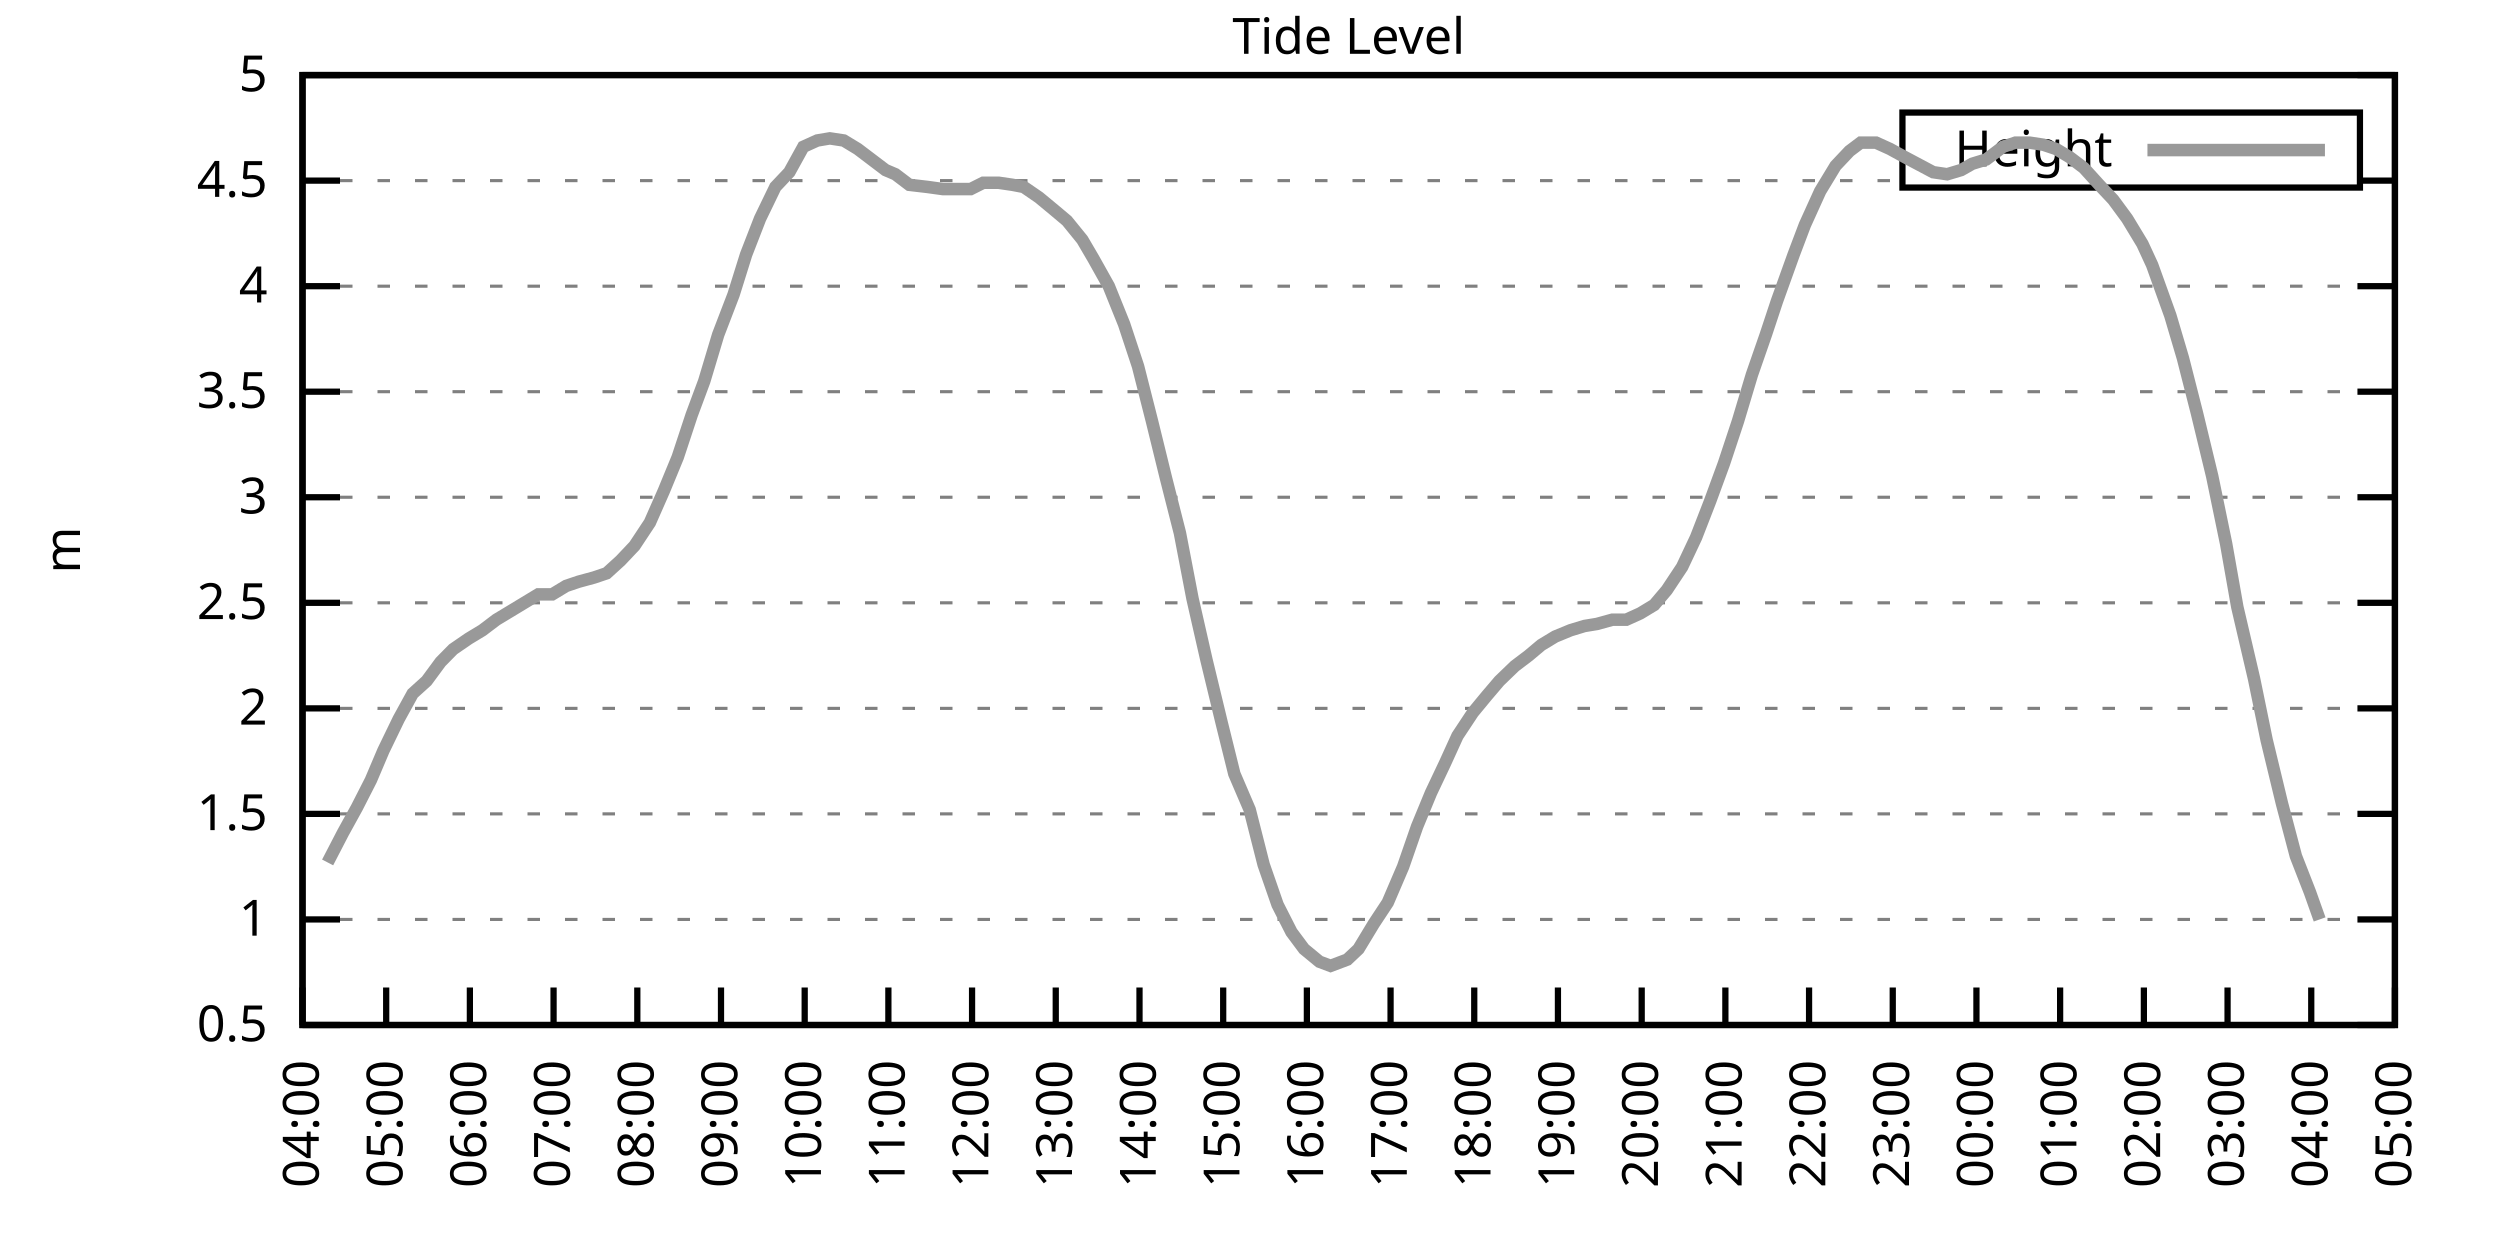
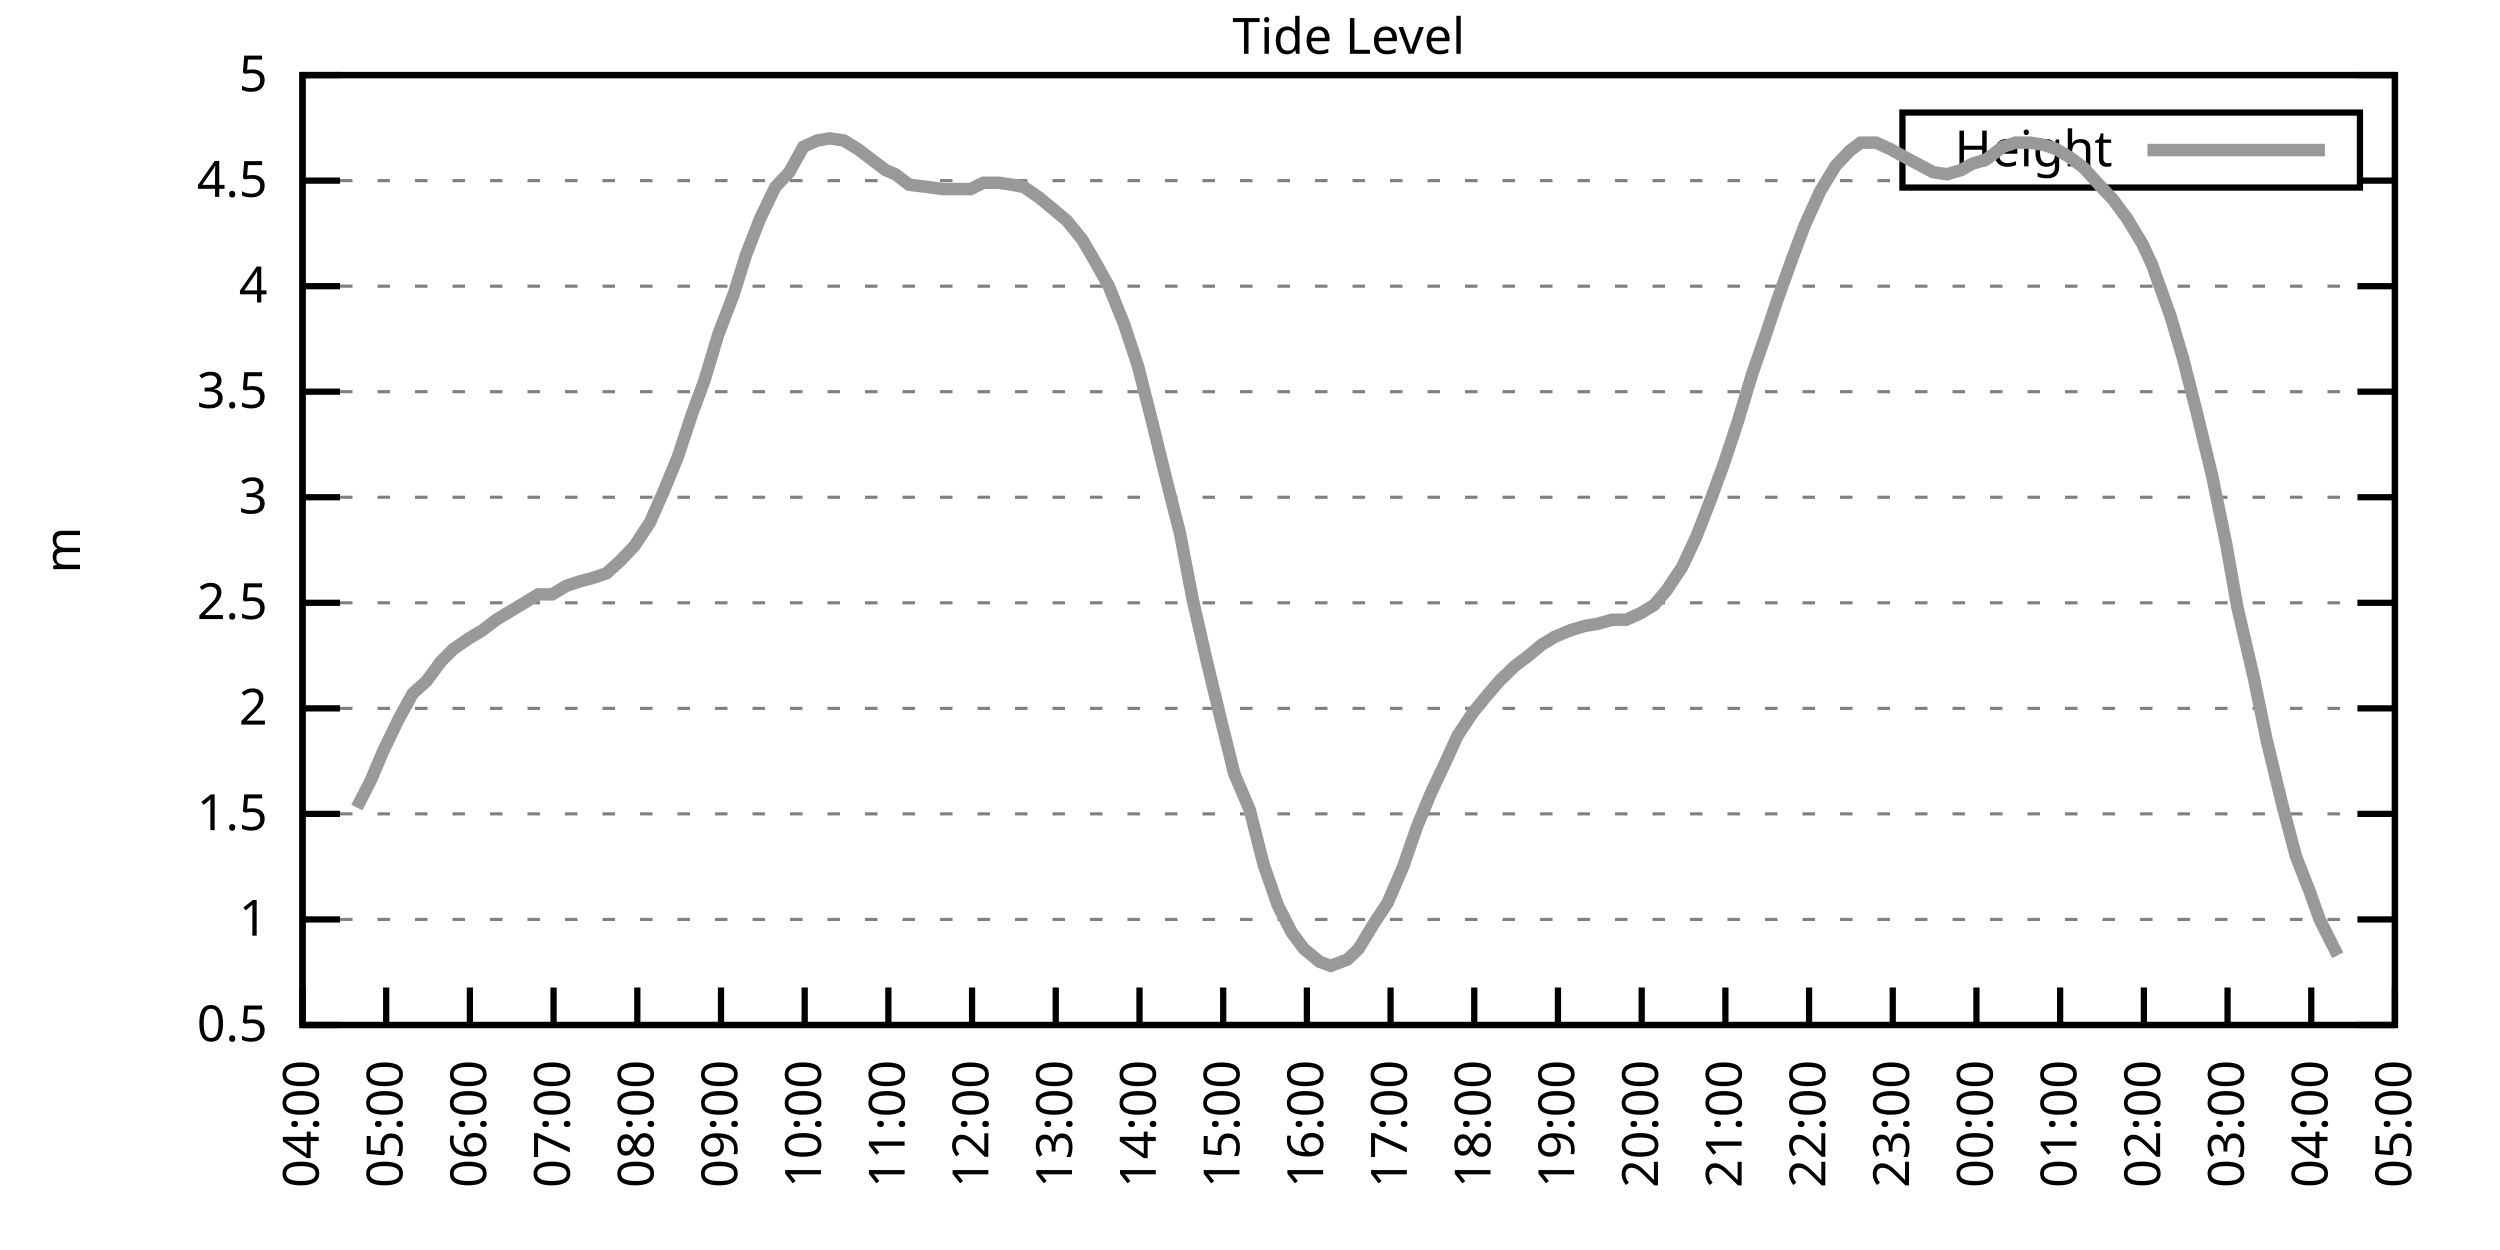
<svg xmlns="http://www.w3.org/2000/svg" xmlns:xlink="http://www.w3.org/1999/xlink" width="400" height="200" viewBox="0 0 400 200">
  <g id="gnuplot_canvas">
    <rect x="0" y="0" width="400" height="200" fill="none" />
    <defs>
      <circle id="gpDot" r="0.5" stroke-width="0.5" stroke="currentColor" />
      <path id="gpPt0" stroke-width="0.333" stroke="currentColor" d="M-1,0 h2 M0,-1 v2" />
      <path id="gpPt1" stroke-width="0.333" stroke="currentColor" d="M-1,-1 L1,1 M1,-1 L-1,1" />
      <path id="gpPt2" stroke-width="0.333" stroke="currentColor" d="M-1,0 L1,0 M0,-1 L0,1 M-1,-1 L1,1 M-1,1 L1,-1" />
      <rect id="gpPt3" stroke-width="0.333" stroke="currentColor" x="-1" y="-1" width="2" height="2" />
      <rect id="gpPt4" stroke-width="0.333" stroke="currentColor" fill="currentColor" x="-1" y="-1" width="2" height="2" />
      <circle id="gpPt5" stroke-width="0.333" stroke="currentColor" cx="0" cy="0" r="1" />
      <use xlink:href="#gpPt5" id="gpPt6" fill="currentColor" stroke="none" />
      <path id="gpPt7" stroke-width="0.333" stroke="currentColor" d="M0,-1.33 L-1.33,0.67 L1.33,0.67 z" />
      <use xlink:href="#gpPt7" id="gpPt8" fill="currentColor" stroke="none" />
      <use xlink:href="#gpPt7" id="gpPt9" stroke="currentColor" transform="rotate(180)" />
      <use xlink:href="#gpPt9" id="gpPt10" fill="currentColor" stroke="none" />
      <use xlink:href="#gpPt3" id="gpPt11" stroke="currentColor" transform="rotate(45)" />
      <use xlink:href="#gpPt11" id="gpPt12" fill="currentColor" stroke="none" />
      <path id="gpPt13" stroke-width="0.333" stroke="currentColor" d="M0,1.330 L1.265,0.411 L0.782,-1.067 L-0.782,-1.076 L-1.265,0.411 z" />
      <use xlink:href="#gpPt13" id="gpPt14" fill="currentColor" stroke="none" />
      <filter id="textbox" filterUnits="objectBoundingBox" x="0" y="0" height="1" width="1">
        <feFlood flood-color="white" flood-opacity="1" result="bgnd" />
        <feComposite in="SourceGraphic" in2="bgnd" operator="atop" />
      </filter>
      <filter id="greybox" filterUnits="objectBoundingBox" x="0" y="0" height="1" width="1">
        <feFlood flood-color="lightgrey" flood-opacity="1" result="grey" />
        <feComposite in="SourceGraphic" in2="grey" operator="atop" />
      </filter>
    </defs>
    <g fill="none" color="white" stroke="currentColor" stroke-width="1.00" stroke-linecap="butt" stroke-linejoin="miter">
</g>
    <g fill="none" color="black" stroke="currentColor" stroke-width="1.00" stroke-linecap="butt" stroke-linejoin="miter">
      <g stroke="none" shape-rendering="crispEdges">
        <polygon fill="rgb(255, 255, 255)" points="48.40,164.00 383.18,164.00 383.18,12.02 48.40,12.02 " />
      </g>
    </g>
    <g fill="none" color="black" stroke="currentColor" stroke-width="1.00" stroke-linecap="butt" stroke-linejoin="miter">
</g>
    <g fill="none" color="black" stroke="black" stroke-width="0.50" stroke-linecap="butt" stroke-linejoin="miter">
</g>
    <g fill="none" color="gray" stroke="currentColor" stroke-width="0.50" stroke-linecap="butt" stroke-linejoin="miter">
      <path stroke="gray" stroke-dasharray="2,4" class="gridline" d="M48.40,164.00 L383.19,164.00  " />
    </g>
    <g fill="none" color="gray" stroke="gray" stroke-width="1.00" stroke-linecap="butt" stroke-linejoin="miter">
</g>
    <g fill="none" color="black" stroke="currentColor" stroke-width="1.00" stroke-linecap="butt" stroke-linejoin="miter">
      <path stroke="black" d="M48.40,164.00 L54.40,164.00 M383.19,164.00 L377.19,164.00  " />
      <g transform="translate(42.80,166.60)" stroke="none" fill="black" font-family="Sans" font-size="8.00" text-anchor="end">
        <text>
          <tspan font-family="Sans"> 0.5</tspan>
        </text>
      </g>
    </g>
    <g fill="none" color="black" stroke="currentColor" stroke-width="1.00" stroke-linecap="butt" stroke-linejoin="miter">
</g>
    <g fill="none" color="black" stroke="black" stroke-width="0.50" stroke-linecap="butt" stroke-linejoin="miter">
</g>
    <g fill="none" color="gray" stroke="currentColor" stroke-width="0.50" stroke-linecap="butt" stroke-linejoin="miter">
      <path stroke="gray" stroke-dasharray="2,4" class="gridline" d="M48.40,147.11 L383.19,147.11  " />
    </g>
    <g fill="none" color="gray" stroke="gray" stroke-width="1.00" stroke-linecap="butt" stroke-linejoin="miter">
</g>
    <g fill="none" color="black" stroke="currentColor" stroke-width="1.00" stroke-linecap="butt" stroke-linejoin="miter">
      <path stroke="black" d="M48.40,147.11 L54.40,147.11 M383.19,147.11 L377.19,147.11  " />
      <g transform="translate(42.80,149.71)" stroke="none" fill="black" font-family="Sans" font-size="8.00" text-anchor="end">
        <text>
          <tspan font-family="Sans"> 1</tspan>
        </text>
      </g>
    </g>
    <g fill="none" color="black" stroke="currentColor" stroke-width="1.00" stroke-linecap="butt" stroke-linejoin="miter">
</g>
    <g fill="none" color="black" stroke="black" stroke-width="0.50" stroke-linecap="butt" stroke-linejoin="miter">
</g>
    <g fill="none" color="gray" stroke="currentColor" stroke-width="0.50" stroke-linecap="butt" stroke-linejoin="miter">
      <path stroke="gray" stroke-dasharray="2,4" class="gridline" d="M48.40,130.22 L383.19,130.22  " />
    </g>
    <g fill="none" color="gray" stroke="gray" stroke-width="1.00" stroke-linecap="butt" stroke-linejoin="miter">
</g>
    <g fill="none" color="black" stroke="currentColor" stroke-width="1.00" stroke-linecap="butt" stroke-linejoin="miter">
      <path stroke="black" d="M48.40,130.22 L54.40,130.22 M383.19,130.22 L377.19,130.22  " />
      <g transform="translate(42.80,132.82)" stroke="none" fill="black" font-family="Sans" font-size="8.00" text-anchor="end">
        <text>
          <tspan font-family="Sans"> 1.5</tspan>
        </text>
      </g>
    </g>
    <g fill="none" color="black" stroke="currentColor" stroke-width="1.00" stroke-linecap="butt" stroke-linejoin="miter">
</g>
    <g fill="none" color="black" stroke="black" stroke-width="0.50" stroke-linecap="butt" stroke-linejoin="miter">
</g>
    <g fill="none" color="gray" stroke="currentColor" stroke-width="0.50" stroke-linecap="butt" stroke-linejoin="miter">
      <path stroke="gray" stroke-dasharray="2,4" class="gridline" d="M48.40,113.34 L383.19,113.34  " />
    </g>
    <g fill="none" color="gray" stroke="gray" stroke-width="1.00" stroke-linecap="butt" stroke-linejoin="miter">
</g>
    <g fill="none" color="black" stroke="currentColor" stroke-width="1.00" stroke-linecap="butt" stroke-linejoin="miter">
      <path stroke="black" d="M48.40,113.34 L54.40,113.34 M383.19,113.34 L377.19,113.34  " />
      <g transform="translate(42.80,115.94)" stroke="none" fill="black" font-family="Sans" font-size="8.00" text-anchor="end">
        <text>
          <tspan font-family="Sans"> 2</tspan>
        </text>
      </g>
    </g>
    <g fill="none" color="black" stroke="currentColor" stroke-width="1.00" stroke-linecap="butt" stroke-linejoin="miter">
</g>
    <g fill="none" color="black" stroke="black" stroke-width="0.50" stroke-linecap="butt" stroke-linejoin="miter">
</g>
    <g fill="none" color="gray" stroke="currentColor" stroke-width="0.50" stroke-linecap="butt" stroke-linejoin="miter">
      <path stroke="gray" stroke-dasharray="2,4" class="gridline" d="M48.40,96.45 L383.19,96.45  " />
    </g>
    <g fill="none" color="gray" stroke="gray" stroke-width="1.00" stroke-linecap="butt" stroke-linejoin="miter">
</g>
    <g fill="none" color="black" stroke="currentColor" stroke-width="1.00" stroke-linecap="butt" stroke-linejoin="miter">
      <path stroke="black" d="M48.40,96.45 L54.40,96.45 M383.19,96.45 L377.19,96.45  " />
      <g transform="translate(42.80,99.05)" stroke="none" fill="black" font-family="Sans" font-size="8.00" text-anchor="end">
        <text>
          <tspan font-family="Sans"> 2.5</tspan>
        </text>
      </g>
    </g>
    <g fill="none" color="black" stroke="currentColor" stroke-width="1.00" stroke-linecap="butt" stroke-linejoin="miter">
</g>
    <g fill="none" color="black" stroke="black" stroke-width="0.50" stroke-linecap="butt" stroke-linejoin="miter">
</g>
    <g fill="none" color="gray" stroke="currentColor" stroke-width="0.50" stroke-linecap="butt" stroke-linejoin="miter">
      <path stroke="gray" stroke-dasharray="2,4" class="gridline" d="M48.40,79.56 L383.19,79.56  " />
    </g>
    <g fill="none" color="gray" stroke="gray" stroke-width="1.00" stroke-linecap="butt" stroke-linejoin="miter">
</g>
    <g fill="none" color="black" stroke="currentColor" stroke-width="1.00" stroke-linecap="butt" stroke-linejoin="miter">
      <path stroke="black" d="M48.40,79.56 L54.40,79.56 M383.19,79.56 L377.19,79.56  " />
      <g transform="translate(42.80,82.16)" stroke="none" fill="black" font-family="Sans" font-size="8.00" text-anchor="end">
        <text>
          <tspan font-family="Sans"> 3</tspan>
        </text>
      </g>
    </g>
    <g fill="none" color="black" stroke="currentColor" stroke-width="1.00" stroke-linecap="butt" stroke-linejoin="miter">
</g>
    <g fill="none" color="black" stroke="black" stroke-width="0.50" stroke-linecap="butt" stroke-linejoin="miter">
</g>
    <g fill="none" color="gray" stroke="currentColor" stroke-width="0.50" stroke-linecap="butt" stroke-linejoin="miter">
      <path stroke="gray" stroke-dasharray="2,4" class="gridline" d="M48.40,62.67 L383.19,62.67  " />
    </g>
    <g fill="none" color="gray" stroke="gray" stroke-width="1.00" stroke-linecap="butt" stroke-linejoin="miter">
</g>
    <g fill="none" color="black" stroke="currentColor" stroke-width="1.00" stroke-linecap="butt" stroke-linejoin="miter">
      <path stroke="black" d="M48.40,62.67 L54.40,62.67 M383.19,62.67 L377.19,62.67  " />
      <g transform="translate(42.80,65.27)" stroke="none" fill="black" font-family="Sans" font-size="8.00" text-anchor="end">
        <text>
          <tspan font-family="Sans"> 3.5</tspan>
        </text>
      </g>
    </g>
    <g fill="none" color="black" stroke="currentColor" stroke-width="1.00" stroke-linecap="butt" stroke-linejoin="miter">
</g>
    <g fill="none" color="black" stroke="black" stroke-width="0.50" stroke-linecap="butt" stroke-linejoin="miter">
</g>
    <g fill="none" color="gray" stroke="currentColor" stroke-width="0.50" stroke-linecap="butt" stroke-linejoin="miter">
      <path stroke="gray" stroke-dasharray="2,4" class="gridline" d="M48.40,45.79 L383.19,45.79  " />
    </g>
    <g fill="none" color="gray" stroke="gray" stroke-width="1.00" stroke-linecap="butt" stroke-linejoin="miter">
</g>
    <g fill="none" color="black" stroke="currentColor" stroke-width="1.00" stroke-linecap="butt" stroke-linejoin="miter">
      <path stroke="black" d="M48.40,45.79 L54.40,45.79 M383.19,45.79 L377.19,45.79  " />
      <g transform="translate(42.80,48.39)" stroke="none" fill="black" font-family="Sans" font-size="8.00" text-anchor="end">
        <text>
          <tspan font-family="Sans"> 4</tspan>
        </text>
      </g>
    </g>
    <g fill="none" color="black" stroke="currentColor" stroke-width="1.00" stroke-linecap="butt" stroke-linejoin="miter">
</g>
    <g fill="none" color="black" stroke="black" stroke-width="0.50" stroke-linecap="butt" stroke-linejoin="miter">
</g>
    <g fill="none" color="gray" stroke="currentColor" stroke-width="0.50" stroke-linecap="butt" stroke-linejoin="miter">
      <path stroke="gray" stroke-dasharray="2,4" class="gridline" d="M48.40,28.90 L304.39,28.90 M377.59,28.90 L383.19,28.90  " />
    </g>
    <g fill="none" color="gray" stroke="gray" stroke-width="1.00" stroke-linecap="butt" stroke-linejoin="miter">
</g>
    <g fill="none" color="black" stroke="currentColor" stroke-width="1.00" stroke-linecap="butt" stroke-linejoin="miter">
      <path stroke="black" d="M48.40,28.90 L54.40,28.90 M383.19,28.90 L377.19,28.90  " />
      <g transform="translate(42.80,31.50)" stroke="none" fill="black" font-family="Sans" font-size="8.00" text-anchor="end">
        <text>
          <tspan font-family="Sans"> 4.5</tspan>
        </text>
      </g>
    </g>
    <g fill="none" color="black" stroke="currentColor" stroke-width="1.00" stroke-linecap="butt" stroke-linejoin="miter">
</g>
    <g fill="none" color="black" stroke="black" stroke-width="0.50" stroke-linecap="butt" stroke-linejoin="miter">
</g>
    <g fill="none" color="gray" stroke="currentColor" stroke-width="0.50" stroke-linecap="butt" stroke-linejoin="miter">
      <path stroke="gray" stroke-dasharray="2,4" class="gridline" d="M48.40,12.01 L383.19,12.01  " />
    </g>
    <g fill="none" color="gray" stroke="gray" stroke-width="1.00" stroke-linecap="butt" stroke-linejoin="miter">
</g>
    <g fill="none" color="black" stroke="currentColor" stroke-width="1.00" stroke-linecap="butt" stroke-linejoin="miter">
      <path stroke="black" d="M48.40,12.01 L54.40,12.01 M383.19,12.01 L377.19,12.01  " />
      <g transform="translate(42.80,14.61)" stroke="none" fill="black" font-family="Sans" font-size="8.00" text-anchor="end">
        <text>
          <tspan font-family="Sans"> 5</tspan>
        </text>
      </g>
    </g>
    <g fill="none" color="black" stroke="currentColor" stroke-width="1.00" stroke-linecap="butt" stroke-linejoin="miter">
      <path stroke="black" d="M48.40,164.00 L48.40,158.00  " />
      <g transform="translate(51.00,169.60) rotate(270.00)" stroke="none" fill="black" font-family="Sans" font-size="8.00" text-anchor="end">
        <text>
          <tspan font-family="Sans">04:00</tspan>
        </text>
      </g>
    </g>
    <g fill="none" color="black" stroke="currentColor" stroke-width="1.00" stroke-linecap="butt" stroke-linejoin="miter">
      <path stroke="black" d="M61.79,164.00 L61.79,158.00  " />
      <g transform="translate(64.39,169.60) rotate(270.00)" stroke="none" fill="black" font-family="Sans" font-size="8.00" text-anchor="end">
        <text>
          <tspan font-family="Sans">05:00</tspan>
        </text>
      </g>
    </g>
    <g fill="none" color="black" stroke="currentColor" stroke-width="1.00" stroke-linecap="butt" stroke-linejoin="miter">
      <path stroke="black" d="M75.18,164.00 L75.18,158.00  " />
      <g transform="translate(77.78,169.60) rotate(270.00)" stroke="none" fill="black" font-family="Sans" font-size="8.00" text-anchor="end">
        <text>
          <tspan font-family="Sans">06:00</tspan>
        </text>
      </g>
    </g>
    <g fill="none" color="black" stroke="currentColor" stroke-width="1.00" stroke-linecap="butt" stroke-linejoin="miter">
      <path stroke="black" d="M88.57,164.00 L88.57,158.00  " />
      <g transform="translate(91.17,169.60) rotate(270.00)" stroke="none" fill="black" font-family="Sans" font-size="8.00" text-anchor="end">
        <text>
          <tspan font-family="Sans">07:00</tspan>
        </text>
      </g>
    </g>
    <g fill="none" color="black" stroke="currentColor" stroke-width="1.00" stroke-linecap="butt" stroke-linejoin="miter">
      <path stroke="black" d="M101.97,164.00 L101.97,158.00  " />
      <g transform="translate(104.57,169.60) rotate(270.00)" stroke="none" fill="black" font-family="Sans" font-size="8.00" text-anchor="end">
        <text>
          <tspan font-family="Sans">08:00</tspan>
        </text>
      </g>
    </g>
    <g fill="none" color="black" stroke="currentColor" stroke-width="1.00" stroke-linecap="butt" stroke-linejoin="miter">
      <path stroke="black" d="M115.36,164.00 L115.36,158.00  " />
      <g transform="translate(117.96,169.60) rotate(270.00)" stroke="none" fill="black" font-family="Sans" font-size="8.00" text-anchor="end">
        <text>
          <tspan font-family="Sans">09:00</tspan>
        </text>
      </g>
    </g>
    <g fill="none" color="black" stroke="currentColor" stroke-width="1.00" stroke-linecap="butt" stroke-linejoin="miter">
      <path stroke="black" d="M128.75,164.00 L128.75,158.00  " />
      <g transform="translate(131.35,169.60) rotate(270.00)" stroke="none" fill="black" font-family="Sans" font-size="8.00" text-anchor="end">
        <text>
          <tspan font-family="Sans">10:00</tspan>
        </text>
      </g>
    </g>
    <g fill="none" color="black" stroke="currentColor" stroke-width="1.00" stroke-linecap="butt" stroke-linejoin="miter">
      <path stroke="black" d="M142.14,164.00 L142.14,158.00  " />
      <g transform="translate(144.74,169.60) rotate(270.00)" stroke="none" fill="black" font-family="Sans" font-size="8.00" text-anchor="end">
        <text>
          <tspan font-family="Sans">11:00</tspan>
        </text>
      </g>
    </g>
    <g fill="none" color="black" stroke="currentColor" stroke-width="1.00" stroke-linecap="butt" stroke-linejoin="miter">
      <path stroke="black" d="M155.53,164.00 L155.53,158.00  " />
      <g transform="translate(158.13,169.60) rotate(270.00)" stroke="none" fill="black" font-family="Sans" font-size="8.00" text-anchor="end">
        <text>
          <tspan font-family="Sans">12:00</tspan>
        </text>
      </g>
    </g>
    <g fill="none" color="black" stroke="currentColor" stroke-width="1.00" stroke-linecap="butt" stroke-linejoin="miter">
      <path stroke="black" d="M168.92,164.00 L168.92,158.00  " />
      <g transform="translate(171.52,169.60) rotate(270.00)" stroke="none" fill="black" font-family="Sans" font-size="8.00" text-anchor="end">
        <text>
          <tspan font-family="Sans">13:00</tspan>
        </text>
      </g>
    </g>
    <g fill="none" color="black" stroke="currentColor" stroke-width="1.00" stroke-linecap="butt" stroke-linejoin="miter">
      <path stroke="black" d="M182.32,164.00 L182.32,158.00  " />
      <g transform="translate(184.92,169.60) rotate(270.00)" stroke="none" fill="black" font-family="Sans" font-size="8.00" text-anchor="end">
        <text>
          <tspan font-family="Sans">14:00</tspan>
        </text>
      </g>
    </g>
    <g fill="none" color="black" stroke="currentColor" stroke-width="1.00" stroke-linecap="butt" stroke-linejoin="miter">
      <path stroke="black" d="M195.71,164.00 L195.71,158.00  " />
      <g transform="translate(198.31,169.60) rotate(270.00)" stroke="none" fill="black" font-family="Sans" font-size="8.00" text-anchor="end">
        <text>
          <tspan font-family="Sans">15:00</tspan>
        </text>
      </g>
    </g>
    <g fill="none" color="black" stroke="currentColor" stroke-width="1.00" stroke-linecap="butt" stroke-linejoin="miter">
      <path stroke="black" d="M209.10,164.00 L209.10,158.00  " />
      <g transform="translate(211.70,169.60) rotate(270.00)" stroke="none" fill="black" font-family="Sans" font-size="8.00" text-anchor="end">
        <text>
          <tspan font-family="Sans">16:00</tspan>
        </text>
      </g>
    </g>
    <g fill="none" color="black" stroke="currentColor" stroke-width="1.00" stroke-linecap="butt" stroke-linejoin="miter">
      <path stroke="black" d="M222.49,164.00 L222.49,158.00  " />
      <g transform="translate(225.09,169.60) rotate(270.00)" stroke="none" fill="black" font-family="Sans" font-size="8.00" text-anchor="end">
        <text>
          <tspan font-family="Sans">17:00</tspan>
        </text>
      </g>
    </g>
    <g fill="none" color="black" stroke="currentColor" stroke-width="1.00" stroke-linecap="butt" stroke-linejoin="miter">
      <path stroke="black" d="M235.88,164.00 L235.88,158.00  " />
      <g transform="translate(238.48,169.60) rotate(270.00)" stroke="none" fill="black" font-family="Sans" font-size="8.00" text-anchor="end">
        <text>
          <tspan font-family="Sans">18:00</tspan>
        </text>
      </g>
    </g>
    <g fill="none" color="black" stroke="currentColor" stroke-width="1.00" stroke-linecap="butt" stroke-linejoin="miter">
      <path stroke="black" d="M249.27,164.00 L249.27,158.00  " />
      <g transform="translate(251.87,169.60) rotate(270.00)" stroke="none" fill="black" font-family="Sans" font-size="8.00" text-anchor="end">
        <text>
          <tspan font-family="Sans">19:00</tspan>
        </text>
      </g>
    </g>
    <g fill="none" color="black" stroke="currentColor" stroke-width="1.00" stroke-linecap="butt" stroke-linejoin="miter">
      <path stroke="black" d="M262.67,164.00 L262.67,158.00  " />
      <g transform="translate(265.27,169.60) rotate(270.00)" stroke="none" fill="black" font-family="Sans" font-size="8.00" text-anchor="end">
        <text>
          <tspan font-family="Sans">20:00</tspan>
        </text>
      </g>
    </g>
    <g fill="none" color="black" stroke="currentColor" stroke-width="1.00" stroke-linecap="butt" stroke-linejoin="miter">
      <path stroke="black" d="M276.06,164.00 L276.06,158.00  " />
      <g transform="translate(278.66,169.60) rotate(270.00)" stroke="none" fill="black" font-family="Sans" font-size="8.00" text-anchor="end">
        <text>
          <tspan font-family="Sans">21:00</tspan>
        </text>
      </g>
    </g>
    <g fill="none" color="black" stroke="currentColor" stroke-width="1.00" stroke-linecap="butt" stroke-linejoin="miter">
      <path stroke="black" d="M289.45,164.00 L289.45,158.00  " />
      <g transform="translate(292.05,169.60) rotate(270.00)" stroke="none" fill="black" font-family="Sans" font-size="8.00" text-anchor="end">
        <text>
          <tspan font-family="Sans">22:00</tspan>
        </text>
      </g>
    </g>
    <g fill="none" color="black" stroke="currentColor" stroke-width="1.00" stroke-linecap="butt" stroke-linejoin="miter">
      <path stroke="black" d="M302.84,164.00 L302.84,158.00  " />
      <g transform="translate(305.44,169.60) rotate(270.00)" stroke="none" fill="black" font-family="Sans" font-size="8.00" text-anchor="end">
        <text>
          <tspan font-family="Sans">23:00</tspan>
        </text>
      </g>
    </g>
    <g fill="none" color="black" stroke="currentColor" stroke-width="1.00" stroke-linecap="butt" stroke-linejoin="miter">
      <path stroke="black" d="M316.23,164.00 L316.23,158.00  " />
      <g transform="translate(318.83,169.60) rotate(270.00)" stroke="none" fill="black" font-family="Sans" font-size="8.00" text-anchor="end">
        <text>
          <tspan font-family="Sans">00:00</tspan>
        </text>
      </g>
    </g>
    <g fill="none" color="black" stroke="currentColor" stroke-width="1.00" stroke-linecap="butt" stroke-linejoin="miter">
      <path stroke="black" d="M329.62,164.00 L329.62,158.00  " />
      <g transform="translate(332.22,169.60) rotate(270.00)" stroke="none" fill="black" font-family="Sans" font-size="8.00" text-anchor="end">
        <text>
          <tspan font-family="Sans">01:00</tspan>
        </text>
      </g>
    </g>
    <g fill="none" color="black" stroke="currentColor" stroke-width="1.00" stroke-linecap="butt" stroke-linejoin="miter">
      <path stroke="black" d="M343.02,164.00 L343.02,158.00  " />
      <g transform="translate(345.62,169.60) rotate(270.00)" stroke="none" fill="black" font-family="Sans" font-size="8.00" text-anchor="end">
        <text>
          <tspan font-family="Sans">02:00</tspan>
        </text>
      </g>
    </g>
    <g fill="none" color="black" stroke="currentColor" stroke-width="1.00" stroke-linecap="butt" stroke-linejoin="miter">
      <path stroke="black" d="M356.41,164.00 L356.41,158.00  " />
      <g transform="translate(359.01,169.60) rotate(270.00)" stroke="none" fill="black" font-family="Sans" font-size="8.00" text-anchor="end">
        <text>
          <tspan font-family="Sans">03:00</tspan>
        </text>
      </g>
    </g>
    <g fill="none" color="black" stroke="currentColor" stroke-width="1.00" stroke-linecap="butt" stroke-linejoin="miter">
      <path stroke="black" d="M369.80,164.00 L369.80,158.00  " />
      <g transform="translate(372.40,169.60) rotate(270.00)" stroke="none" fill="black" font-family="Sans" font-size="8.00" text-anchor="end">
        <text>
          <tspan font-family="Sans">04:00</tspan>
        </text>
      </g>
    </g>
    <g fill="none" color="black" stroke="currentColor" stroke-width="1.00" stroke-linecap="butt" stroke-linejoin="miter">
      <path stroke="black" d="M383.19,164.00 L383.19,158.00  " />
      <g transform="translate(385.79,169.60) rotate(270.00)" stroke="none" fill="black" font-family="Sans" font-size="8.00" text-anchor="end">
        <text>
          <tspan font-family="Sans">05:00</tspan>
        </text>
      </g>
    </g>
    <g fill="none" color="black" stroke="currentColor" stroke-width="1.00" stroke-linecap="butt" stroke-linejoin="miter">
</g>
    <g fill="none" color="black" stroke="currentColor" stroke-width="1.00" stroke-linecap="butt" stroke-linejoin="miter">
      <path stroke="black" d="M48.40,12.01 L48.40,164.00 L383.19,164.00 L383.19,12.01 L48.40,12.01 Z  " />
    </g>
    <g fill="none" color="black" stroke="currentColor" stroke-width="1.00" stroke-linecap="butt" stroke-linejoin="miter">
</g>
    <g fill="none" color="black" stroke="currentColor" stroke-width="1.00" stroke-linecap="butt" stroke-linejoin="miter">
      <path stroke="black" d="M304.39,30.01 L304.39,18.01 L377.59,18.01 L377.59,30.01 L304.39,30.01 Z  " />
    </g>
    <g id="Tide_level_plot_1">
      <g fill="none" color="white" stroke="black" stroke-width="2.00" stroke-linecap="butt" stroke-linejoin="miter">
</g>
      <g fill="none" color="black" stroke="currentColor" stroke-width="2.00" stroke-linecap="butt" stroke-linejoin="miter">
        <g transform="translate(337.99,26.61)" stroke="none" fill="black" font-family="Sans" font-size="8.00" text-anchor="end">
          <text>
            <tspan font-family="Sans">Height</tspan>
          </text>
        </g>
      </g>
      <g fill="none" color="black" stroke="currentColor" stroke-width="2.00" stroke-linecap="butt" stroke-linejoin="miter">
-         <path stroke="rgb(153, 153, 153)" d="M343.59,24.01 L371.99,24.01 M52.42,137.99 L54.87,133.26 L57.10,129.21 L59.34,124.82 L61.35,120.09 L63.80,115.03   L66.03,110.97 L68.26,108.95 L70.50,105.91 L72.50,103.88 L74.96,102.19 L77.19,100.84 L79.42,99.15 L81.66,97.80   L83.89,96.45 L86.12,95.10 L88.35,95.10 L90.58,93.75 L92.59,93.07 L95.05,92.40 L97.06,91.72 L99.29,89.69   L101.52,87.33 L103.98,83.61 L106.21,78.55 L108.44,73.14 L110.67,66.39 L112.68,60.98 L114.91,53.55 L117.37,47.14   L119.38,40.72 L121.61,34.98 L124.06,29.91 L126.29,27.55 L128.53,23.49 L130.76,22.48 L132.77,22.14 L135.00,22.48   L137.23,23.83 L139.46,25.52 L141.69,27.21 L143.26,27.88 L145.49,29.57 L148.39,29.91 L150.85,30.25 L152.41,30.25   L155.31,30.25 L157.32,29.24 L159.77,29.24 L162.01,29.57 L163.79,29.91 L166.25,31.60 L168.70,33.63 L170.71,35.32   L173.17,38.35 L174.95,41.39 L177.41,45.79 L179.86,51.87 L182.09,58.62 L184.32,67.40 L186.56,76.52 L188.79,85.30   L190.80,95.77 L193.03,105.57 L195.48,115.70 L197.49,123.81 L199.95,129.55 L202.18,138.33 L204.41,144.75 L206.64,149.14   L208.65,151.84 L211.11,153.87 L212.89,154.54 L215.57,153.53 L217.36,151.84 L219.81,147.79 L222.04,144.41 L224.50,138.67   L226.73,132.25 L228.96,126.85 L231.20,122.12 L233.20,117.73 L235.66,114.01 L237.89,111.31 L239.90,108.95 L242.36,106.58   L244.59,104.89 L246.60,103.20 L248.83,101.85 L251.28,100.84 L253.51,100.16 L255.52,99.83 L257.98,99.15 L260.21,99.15   L262.44,98.14 L264.67,96.79 L266.68,94.42 L269.14,90.71 L271.37,85.98 L273.60,80.24 L275.83,74.16 L278.07,67.40   L280.30,59.97 L282.53,53.55 L284.32,48.15 L286.99,40.72 L288.78,35.99 L291.23,30.59 L293.69,26.53 L295.92,24.17   L297.71,22.82 L300.16,22.82 L302.39,23.83 L304.85,25.18 L309.31,27.55 L311.54,27.88 L313.78,27.21 L315.56,26.20   L317.79,25.52 L320.47,23.49 L322.48,22.82 L324.71,22.82 L326.95,23.16 L328.95,23.83 L331.19,25.18 L333.42,26.87   L335.87,29.57 L338.10,31.94 L340.34,34.98 L342.79,39.03 L344.35,42.41 L347.26,50.51 L349.26,57.27 L351.50,66.05   L353.95,76.18 L356.18,86.99 L357.97,97.12 L360.65,108.61 L362.66,118.40 L365.11,128.54 L367.34,136.98 L369.58,142.72   L371.14,147.11  " />
+         <path stroke="rgb(153, 153, 153)" d="M343.59,24.01 L371.99,24.01 M57.10,129.21 L59.34,124.82 L61.35,120.09 L63.80,115.03 L66.03,110.97 L68.26,108.95   L70.50,105.91 L72.50,103.88 L74.96,102.19 L77.19,100.84 L79.42,99.15 L81.66,97.80 L83.89,96.45 L86.12,95.10   L88.35,95.10 L90.58,93.75 L92.59,93.07 L95.05,92.40 L97.06,91.72 L99.29,89.69 L101.52,87.33 L103.98,83.61   L106.21,78.55 L108.44,73.14 L110.67,66.39 L112.68,60.98 L114.91,53.55 L117.37,47.14 L119.38,40.72 L121.61,34.98   L124.06,29.91 L126.29,27.55 L128.53,23.49 L130.76,22.48 L132.77,22.14 L135.00,22.48 L137.23,23.83 L139.46,25.52   L141.69,27.21 L143.26,27.88 L145.49,29.57 L148.39,29.91 L150.85,30.25 L152.41,30.25 L155.31,30.25 L157.32,29.24   L159.77,29.24 L162.01,29.57 L163.79,29.91 L166.25,31.60 L168.70,33.63 L170.71,35.32 L173.17,38.35 L174.95,41.39   L177.41,45.79 L179.86,51.87 L182.09,58.62 L184.32,67.40 L186.56,76.52 L188.79,85.30 L190.80,95.77 L193.03,105.57   L195.48,115.70 L197.49,123.81 L199.95,129.55 L202.18,138.33 L204.41,144.75 L206.64,149.14 L208.65,151.84 L211.11,153.87   L212.89,154.54 L215.57,153.53 L217.36,151.84 L219.81,147.79 L222.04,144.41 L224.50,138.67 L226.73,132.25 L228.96,126.85   L231.20,122.12 L233.20,117.73 L235.66,114.01 L237.89,111.31 L239.90,108.95 L242.36,106.58 L244.59,104.89 L246.60,103.20   L248.83,101.85 L251.28,100.84 L253.51,100.16 L255.52,99.83 L257.98,99.15 L260.21,99.15 L262.44,98.14 L264.67,96.79   L266.68,94.42 L269.14,90.71 L271.37,85.98 L273.60,80.24 L275.83,74.16 L278.07,67.40 L280.30,59.97 L282.53,53.55   L284.32,48.15 L286.99,40.72 L288.78,35.99 L291.23,30.59 L293.69,26.53 L295.92,24.17 L297.71,22.82 L300.16,22.82   L302.39,23.83 L304.85,25.18 L309.31,27.55 L311.54,27.88 L313.78,27.21 L315.56,26.20 L317.79,25.52 L320.47,23.49   L322.48,22.82 L324.71,22.82 L326.95,23.16 L328.95,23.83 L331.19,25.18 L333.42,26.87 L335.87,29.57 L338.10,31.94   L340.34,34.98 L342.79,39.03 L344.35,42.41 L347.26,50.51 L349.26,57.27 L351.50,66.05 L353.95,76.18 L356.18,86.99   L357.97,97.12 L360.65,108.61 L362.66,118.40 L365.11,128.54 L367.34,136.98 L369.58,142.72 L371.14,147.11 L374.04,152.85    " />
      </g>
    </g>
    <g fill="none" color="black" stroke="currentColor" stroke-width="2.00" stroke-linecap="butt" stroke-linejoin="miter">
</g>
    <g fill="none" color="black" stroke="black" stroke-width="1.00" stroke-linecap="butt" stroke-linejoin="miter">
</g>
    <g fill="none" color="black" stroke="currentColor" stroke-width="1.00" stroke-linecap="butt" stroke-linejoin="miter">
      <path stroke="black" d="M48.40,12.01 L48.40,164.00 L383.19,164.00 L383.19,12.01 L48.40,12.01 Z  " />
      <g transform="translate(12.80,88.01) rotate(270.00)" stroke="none" fill="black" font-family="Sans" font-size="8.00" text-anchor="middle">
        <text>
          <tspan font-family="Sans">m</tspan>
        </text>
      </g>
    </g>
    <g fill="none" color="black" stroke="currentColor" stroke-width="1.00" stroke-linecap="butt" stroke-linejoin="miter">
</g>
    <g fill="none" color="black" stroke="currentColor" stroke-width="1.00" stroke-linecap="butt" stroke-linejoin="miter">
      <g transform="translate(215.79,8.61)" stroke="none" fill="black" font-family="Sans" font-size="8.00" text-anchor="middle">
        <text>
          <tspan font-family="Sans">Tide Level</tspan>
        </text>
      </g>
    </g>
    <g fill="none" color="black" stroke="currentColor" stroke-width="1.00" stroke-linecap="butt" stroke-linejoin="miter">
</g>
  </g>
</svg>
